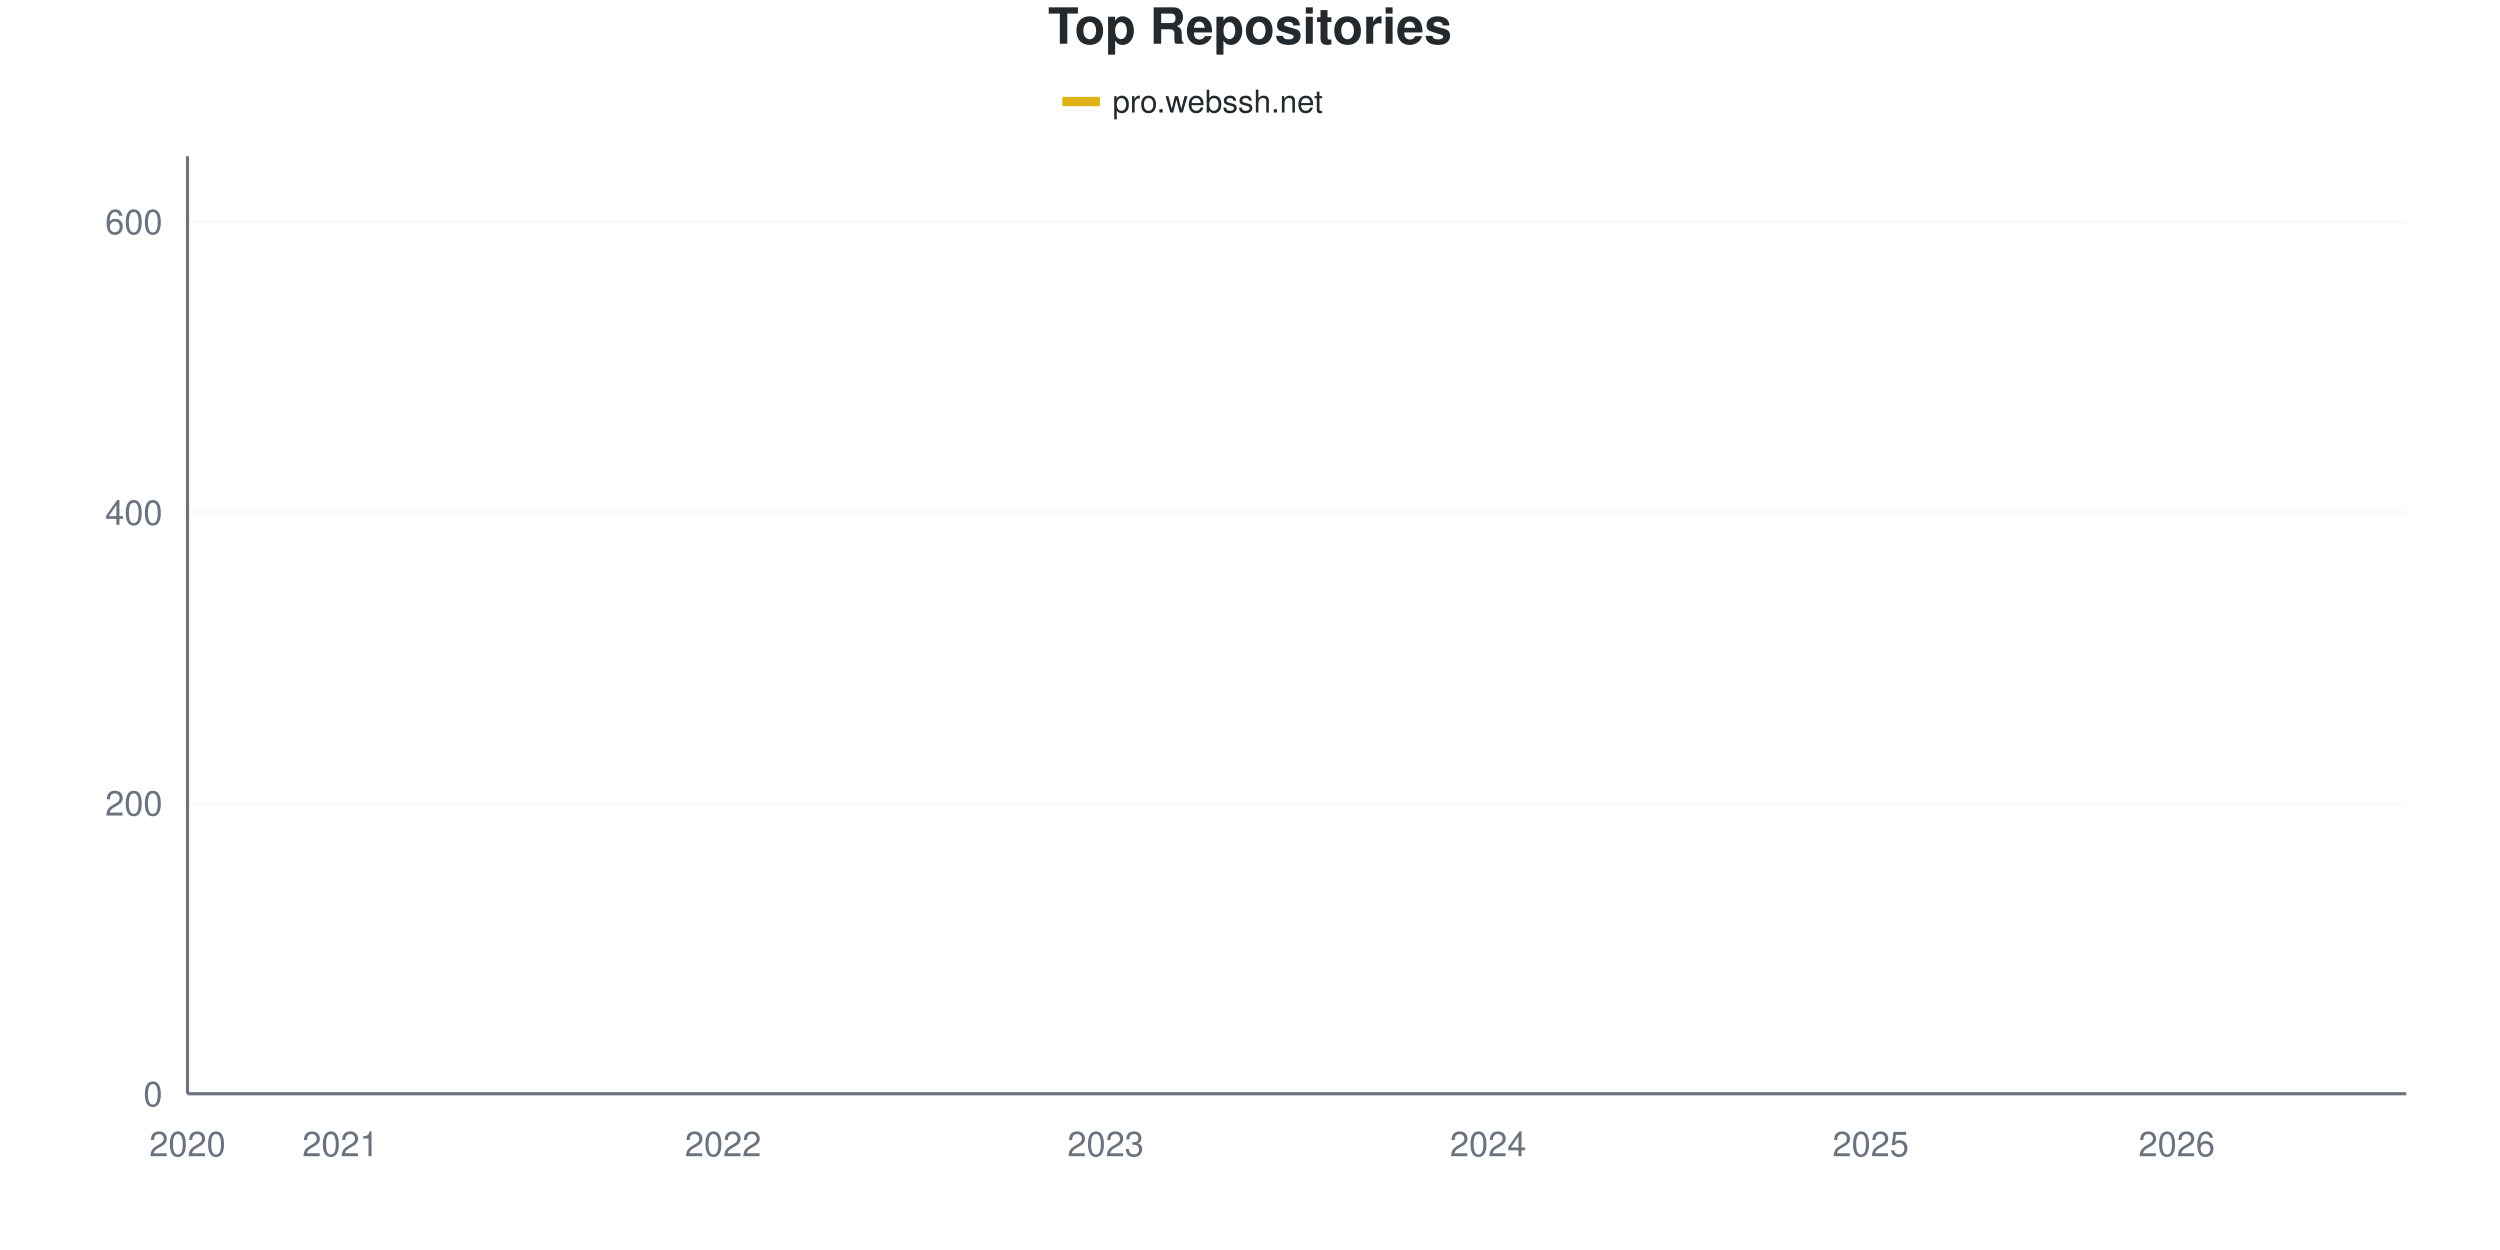
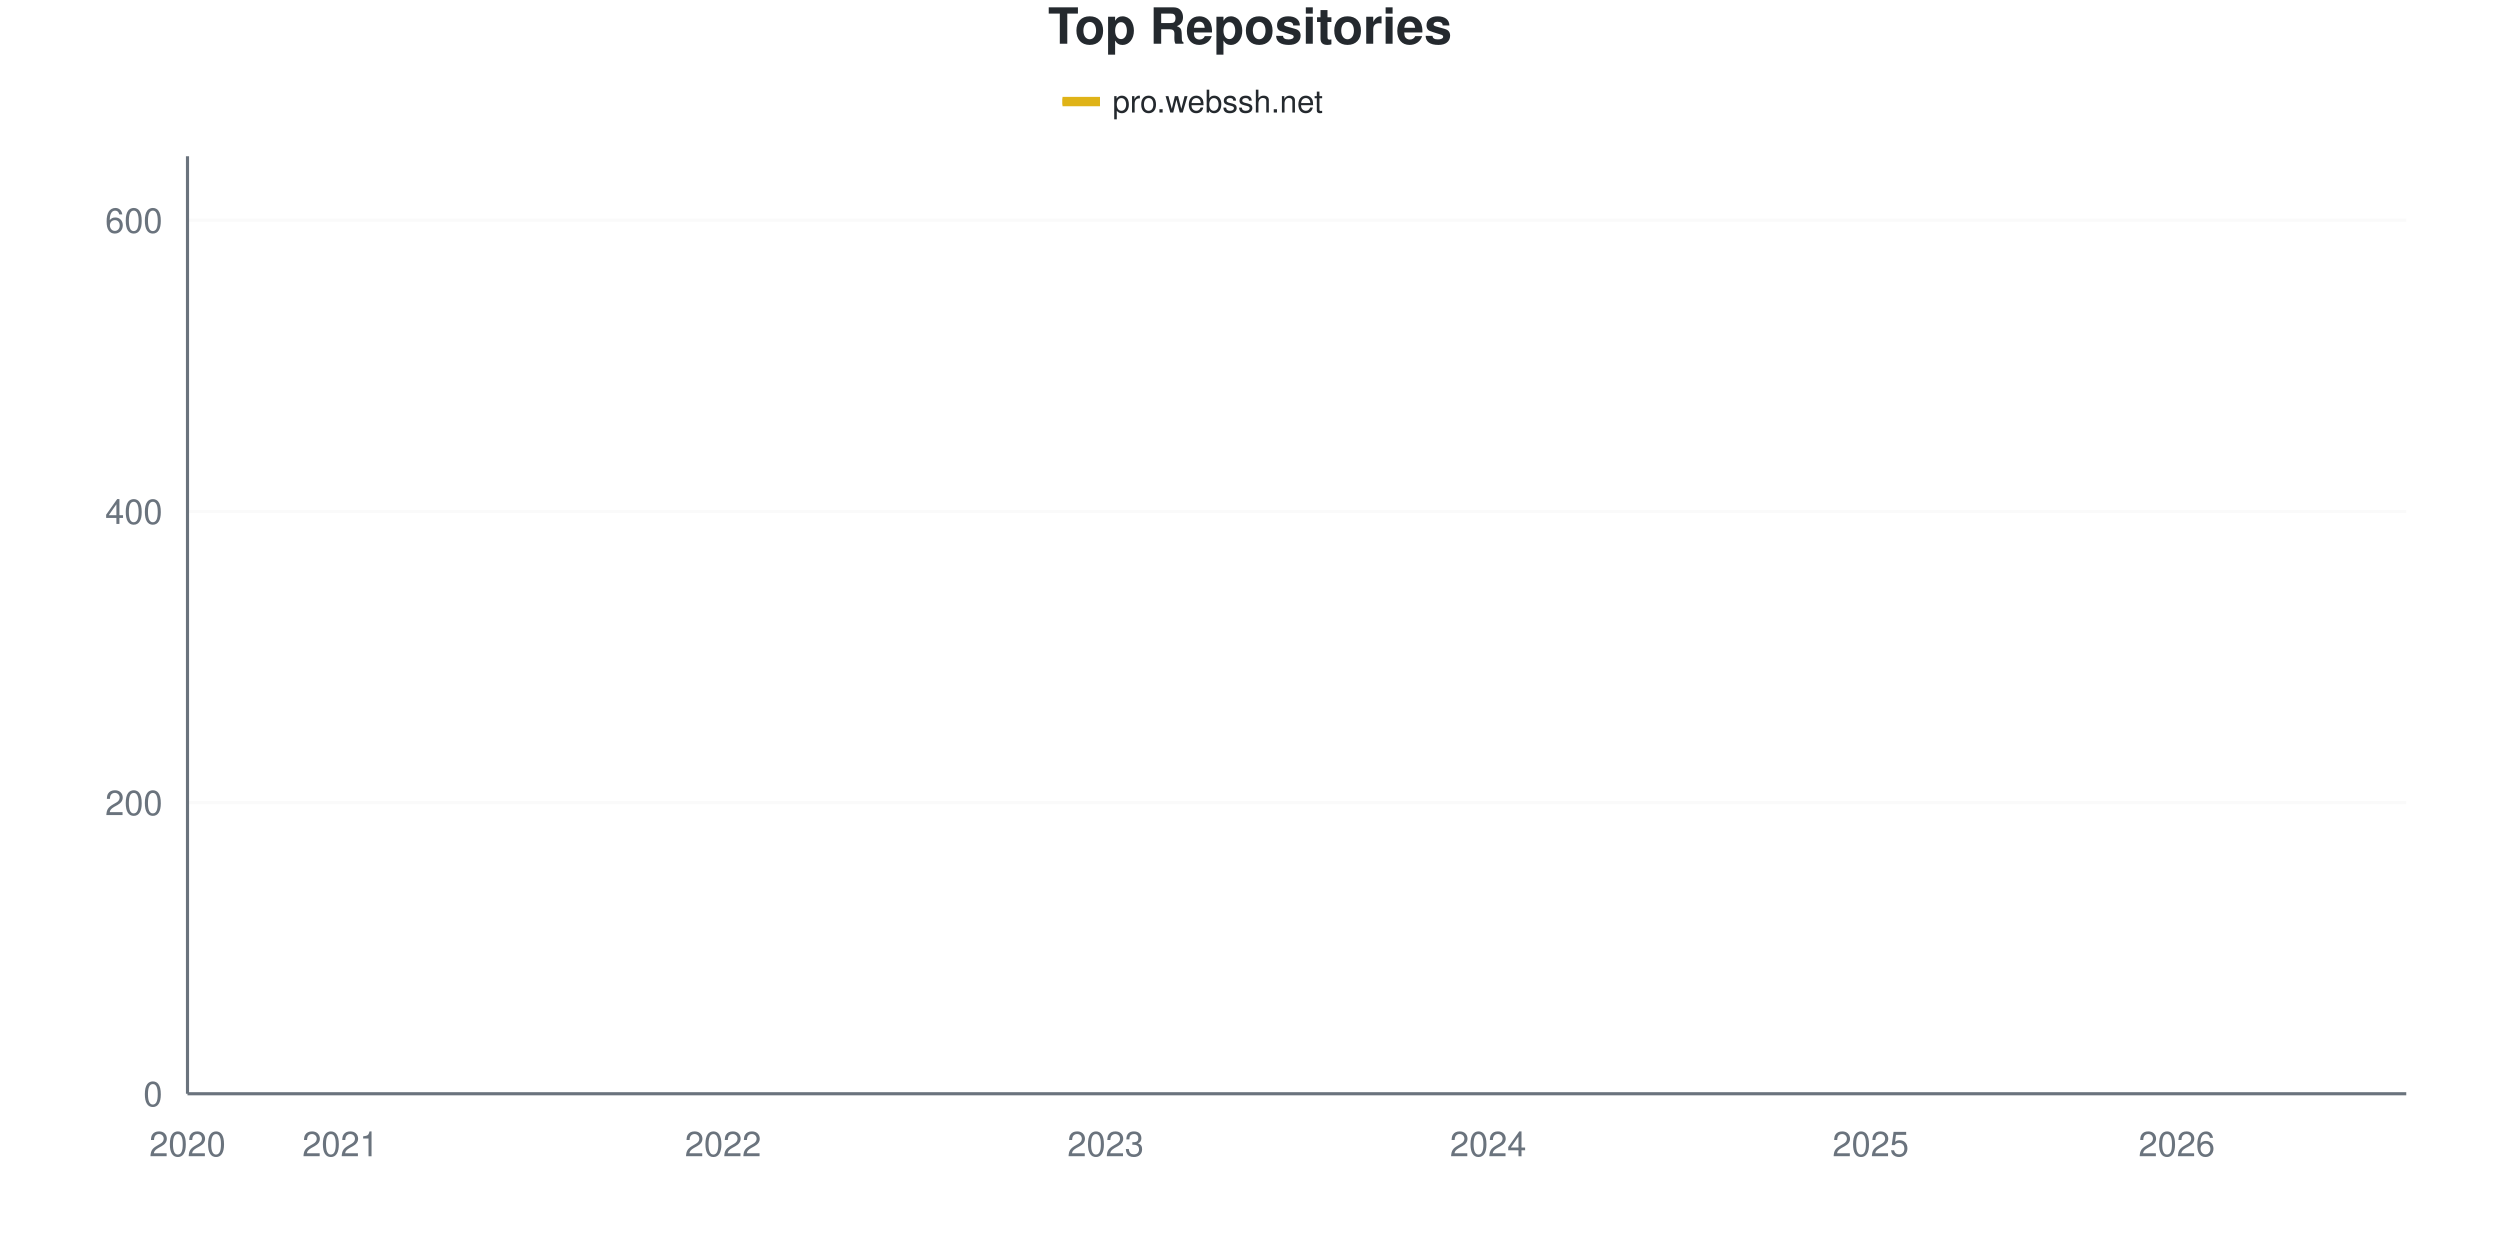
<svg xmlns="http://www.w3.org/2000/svg" viewBox="0 0 800 400" width="800" height="400">
  <style>
    @keyframes drawLine {
      to { stroke-dashoffset: 0; }
    }
    @keyframes fadeInPoint {
      from { opacity: 0; }
      to { opacity: 1; }
    }
    .data-line-0 {
      stroke-dasharray: 1174;
      stroke-dashoffset: 1174;
      animation: drawLine 2s ease-out forwards;
    }
    .data-point {
      opacity: 0;
      animation: fadeInPoint 0.5s ease-out forwards;
    }
    .chart-bg { fill: #fff; }
    .chart-text { fill: #24292e; }
    .chart-muted { fill: #6a737d; }
    .chart-grid { stroke: #eee; }
    .chart-axis { stroke: #6a737d; }
    @media (prefers-color-scheme: dark) {
      .chart-bg { fill: #0d1117; }
      .chart-text { fill: #e6edf3; }
      .chart-muted { fill: #8b949e; }
      .chart-grid { stroke: #21262d; }
      .chart-axis { stroke: #8b949e; }
    }
  </style>
  <rect width="800" height="400" class="chart-bg" />
  <text x="400" y="14" text-anchor="middle" class="chart-text" font-size="16" font-weight="bold" font-family="-apple-system, BlinkMacSystemFont, 'Segoe UI', Helvetica, Arial, sans-serif">Top Repositories</text>
  <g class="legend">
    <rect x="340" y="31" width="12" height="3" fill="#dfb317" />
    <line x1="340" y1="32.5" x2="352" y2="32.5" stroke="#dfb317" stroke-width="2" />
    <text x="356" y="36" class="chart-text" font-size="10" font-family="-apple-system, BlinkMacSystemFont, 'Segoe UI', Helvetica, Arial, sans-serif">pro.webssh.net</text>
  </g>
  <g class="grid">
    <line x1="60" y1="350" x2="770" y2="350" class="chart-grid" stroke-opacity="0.3" />
    <text x="52" y="354" text-anchor="end" class="chart-muted" font-size="11" font-family="-apple-system, BlinkMacSystemFont, 'Segoe UI', Helvetica, Arial, sans-serif">0</text>
-     <line x1="60" y1="256.977" x2="770" y2="256.977" class="chart-grid" stroke-opacity="0.3" />
-     <text x="52" y="260.977" text-anchor="end" class="chart-muted" font-size="11" font-family="-apple-system, BlinkMacSystemFont, 'Segoe UI', Helvetica, Arial, sans-serif">200</text>
-     <line x1="60" y1="163.953" x2="770" y2="163.953" class="chart-grid" stroke-opacity="0.3" />
-     <text x="52" y="167.953" text-anchor="end" class="chart-muted" font-size="11" font-family="-apple-system, BlinkMacSystemFont, 'Segoe UI', Helvetica, Arial, sans-serif">400</text>
-     <line x1="60" y1="70.93" x2="770" y2="70.93" class="chart-grid" stroke-opacity="0.3" />
-     <text x="52" y="74.93" text-anchor="end" class="chart-muted" font-size="11" font-family="-apple-system, BlinkMacSystemFont, 'Segoe UI', Helvetica, Arial, sans-serif">600</text>
+     <line x1="60" y1="256.832" x2="770" y2="256.832" class="chart-grid" stroke-opacity="0.3" />
+     <text x="52" y="260.832" text-anchor="end" class="chart-muted" font-size="11" font-family="-apple-system, BlinkMacSystemFont, 'Segoe UI', Helvetica, Arial, sans-serif">200</text>
+     <line x1="60" y1="163.665" x2="770" y2="163.665" class="chart-grid" stroke-opacity="0.3" />
+     <text x="52" y="167.665" text-anchor="end" class="chart-muted" font-size="11" font-family="-apple-system, BlinkMacSystemFont, 'Segoe UI', Helvetica, Arial, sans-serif">400</text>
+     <line x1="60" y1="70.497" x2="770" y2="70.497" class="chart-grid" stroke-opacity="0.3" />
+     <text x="52" y="74.497" text-anchor="end" class="chart-muted" font-size="11" font-family="-apple-system, BlinkMacSystemFont, 'Segoe UI', Helvetica, Arial, sans-serif">600</text>
  </g>
  <g class="milestones">
    
  </g>
  <g class="x-axis">
    <text x="60" y="370" text-anchor="middle" class="chart-muted" font-size="11" font-family="-apple-system, BlinkMacSystemFont, 'Segoe UI', Helvetica, Arial, sans-serif">2020</text>
    <text x="108.966" y="370" text-anchor="middle" class="chart-muted" font-size="11" font-family="-apple-system, BlinkMacSystemFont, 'Segoe UI', Helvetica, Arial, sans-serif">2021</text>
    <text x="231.379" y="370" text-anchor="middle" class="chart-muted" font-size="11" font-family="-apple-system, BlinkMacSystemFont, 'Segoe UI', Helvetica, Arial, sans-serif">2022</text>
    <text x="353.793" y="370" text-anchor="middle" class="chart-muted" font-size="11" font-family="-apple-system, BlinkMacSystemFont, 'Segoe UI', Helvetica, Arial, sans-serif">2023</text>
    <text x="476.207" y="370" text-anchor="middle" class="chart-muted" font-size="11" font-family="-apple-system, BlinkMacSystemFont, 'Segoe UI', Helvetica, Arial, sans-serif">2024</text>
    <text x="598.621" y="370" text-anchor="middle" class="chart-muted" font-size="11" font-family="-apple-system, BlinkMacSystemFont, 'Segoe UI', Helvetica, Arial, sans-serif">2025</text>
    <text x="696.552" y="370" text-anchor="middle" class="chart-muted" font-size="11" font-family="-apple-system, BlinkMacSystemFont, 'Segoe UI', Helvetica, Arial, sans-serif">2026</text>
  </g>
  <line x1="60" y1="50" x2="60" y2="350" class="chart-axis" stroke-width="1" />
  <line x1="60" y1="350" x2="770" y2="350" class="chart-axis" stroke-width="1" />
-   <path d="M60,349.535 C68.161,347.209 76.322,344.264 84.483,342.558 C92.644,340.853 100.805,340.388 108.966,339.302 C117.126,338.217 125.287,336.636 133.448,336.047 C141.609,335.457 149.77,335.836 157.931,335.116 C166.092,334.396 174.253,332.093 182.414,330.93 C190.575,329.767 198.736,329.302 206.897,328.14 C215.057,326.977 223.218,326.357 231.379,323.953 C239.54,321.55 247.701,316.822 255.862,313.721 C264.023,310.62 272.184,307.752 280.345,305.349 C288.506,302.946 296.667,301.318 304.828,299.302 C312.989,297.287 321.149,295.736 329.31,293.256 C337.471,290.775 345.632,286.977 353.793,284.419 C361.954,281.86 370.115,280.155 378.276,277.907 C386.437,275.659 394.598,273.721 402.759,270.93 C410.92,268.14 419.08,264.264 427.241,261.163 C435.402,258.062 443.563,255.426 451.724,252.326 C459.885,249.225 468.046,245.426 476.207,242.558 C484.368,239.69 492.529,237.984 500.69,235.116 C508.851,232.248 517.011,228.682 525.172,225.349 C533.333,222.016 541.494,218.45 549.655,215.116 C557.816,211.783 565.977,208.062 574.138,205.349 C582.299,202.636 590.46,201.163 598.621,198.837 C606.782,196.512 614.943,193.876 623.103,191.395 C631.264,188.915 639.425,186.667 647.586,183.953 C655.747,181.24 663.908,178.76 672.069,175.116 C680.23,171.473 688.391,167.132 696.552,162.093 C704.713,157.054 712.874,150.853 721.034,144.884 C729.195,138.915 737.356,137.519 745.517,126.279 C753.678,115.039 761.839,93.721 770,77.442" fill="none" stroke="#dfb317" stroke-width="2.5" class="data-line-0" />
+   <path d="M60,349.534 C68.161,347.205 76.322,344.255 84.483,342.547 C92.644,340.839 100.805,340.373 108.966,339.286 C117.126,338.199 125.287,336.615 133.448,336.025 C141.609,335.435 149.77,335.814 157.931,335.093 C166.092,334.372 174.253,332.065 182.414,330.901 C190.575,329.736 198.736,329.27 206.897,328.106 C215.057,326.941 223.218,326.32 231.379,323.913 C239.54,321.506 247.701,316.77 255.862,313.665 C264.023,310.559 272.184,307.686 280.345,305.28 C288.506,302.873 296.667,301.165 304.828,299.224 C312.989,297.283 321.149,296.04 329.31,293.634 C337.471,291.227 345.632,287.345 353.793,284.783 C361.954,282.22 370.115,280.512 378.276,278.261 C386.437,276.009 394.598,274.146 402.759,271.273 C410.92,268.401 419.08,264.13 427.241,261.025 C435.402,257.919 443.563,255.668 451.724,252.64 C459.885,249.612 468.046,245.73 476.207,242.857 C484.368,239.984 492.529,238.276 500.69,235.404 C508.851,232.531 517.011,228.96 525.172,225.621 C533.333,222.283 541.494,218.711 549.655,215.373 C557.816,212.034 565.977,208.307 574.138,205.59 C582.299,202.873 590.46,201.398 598.621,199.068 C606.782,196.739 614.943,194.177 623.103,191.615 C631.264,189.053 639.425,186.491 647.586,183.696 C655.747,180.901 663.908,178.494 672.069,174.845 C680.23,171.196 688.391,166.77 696.552,161.801 C704.713,156.832 712.874,150.932 721.034,145.031 C729.195,139.13 737.356,137.655 745.517,126.398 C753.678,115.14 761.839,93.789 770,77.484" fill="none" stroke="#dfb317" stroke-width="2.5" class="data-line-0" />
  <g class="points">
-     <circle cx="60" cy="349.535" r="4" fill="#dfb317" class="data-point" style="animation-delay: 1.50s" />
-     <circle cx="84.483" cy="342.558" r="4" fill="#dfb317" class="data-point" style="animation-delay: 1.55s" />
-     <circle cx="108.966" cy="339.302" r="4" fill="#dfb317" class="data-point" style="animation-delay: 1.60s" />
-     <circle cx="133.448" cy="336.047" r="4" fill="#dfb317" class="data-point" style="animation-delay: 1.65s" />
-     <circle cx="157.931" cy="335.116" r="4" fill="#dfb317" class="data-point" style="animation-delay: 1.70s" />
-     <circle cx="182.414" cy="330.93" r="4" fill="#dfb317" class="data-point" style="animation-delay: 1.75s" />
-     <circle cx="206.897" cy="328.14" r="4" fill="#dfb317" class="data-point" style="animation-delay: 1.80s" />
-     <circle cx="231.379" cy="323.953" r="4" fill="#dfb317" class="data-point" style="animation-delay: 1.85s" />
-     <circle cx="255.862" cy="313.721" r="4" fill="#dfb317" class="data-point" style="animation-delay: 1.90s" />
-     <circle cx="280.345" cy="305.349" r="4" fill="#dfb317" class="data-point" style="animation-delay: 1.95s" />
-     <circle cx="304.828" cy="299.302" r="4" fill="#dfb317" class="data-point" style="animation-delay: 2.00s" />
-     <circle cx="329.31" cy="293.256" r="4" fill="#dfb317" class="data-point" style="animation-delay: 2.05s" />
-     <circle cx="353.793" cy="284.419" r="4" fill="#dfb317" class="data-point" style="animation-delay: 2.10s" />
-     <circle cx="378.276" cy="277.907" r="4" fill="#dfb317" class="data-point" style="animation-delay: 2.15s" />
-     <circle cx="402.759" cy="270.93" r="4" fill="#dfb317" class="data-point" style="animation-delay: 2.20s" />
-     <circle cx="427.241" cy="261.163" r="4" fill="#dfb317" class="data-point" style="animation-delay: 2.25s" />
-     <circle cx="451.724" cy="252.326" r="4" fill="#dfb317" class="data-point" style="animation-delay: 2.30s" />
-     <circle cx="476.207" cy="242.558" r="4" fill="#dfb317" class="data-point" style="animation-delay: 2.35s" />
-     <circle cx="500.69" cy="235.116" r="4" fill="#dfb317" class="data-point" style="animation-delay: 2.40s" />
-     <circle cx="525.172" cy="225.349" r="4" fill="#dfb317" class="data-point" style="animation-delay: 2.45s" />
-     <circle cx="549.655" cy="215.116" r="4" fill="#dfb317" class="data-point" style="animation-delay: 2.50s" />
-     <circle cx="574.138" cy="205.349" r="4" fill="#dfb317" class="data-point" style="animation-delay: 2.55s" />
-     <circle cx="598.621" cy="198.837" r="4" fill="#dfb317" class="data-point" style="animation-delay: 2.60s" />
-     <circle cx="623.103" cy="191.395" r="4" fill="#dfb317" class="data-point" style="animation-delay: 2.65s" />
-     <circle cx="647.586" cy="183.953" r="4" fill="#dfb317" class="data-point" style="animation-delay: 2.70s" />
-     <circle cx="672.069" cy="175.116" r="4" fill="#dfb317" class="data-point" style="animation-delay: 2.75s" />
-     <circle cx="696.552" cy="162.093" r="4" fill="#dfb317" class="data-point" style="animation-delay: 2.80s" />
-     <circle cx="721.034" cy="144.884" r="4" fill="#dfb317" class="data-point" style="animation-delay: 2.85s" />
-     <circle cx="745.517" cy="126.279" r="4" fill="#dfb317" class="data-point" style="animation-delay: 2.90s" />
-     <circle cx="770" cy="77.442" r="4" fill="#dfb317" class="data-point" style="animation-delay: 2.95s" />
+     <circle cx="60" cy="349.534" r="4" fill="#dfb317" class="data-point" style="animation-delay: 1.50s" />
+     <circle cx="84.483" cy="342.547" r="4" fill="#dfb317" class="data-point" style="animation-delay: 1.55s" />
+     <circle cx="108.966" cy="339.286" r="4" fill="#dfb317" class="data-point" style="animation-delay: 1.60s" />
+     <circle cx="133.448" cy="336.025" r="4" fill="#dfb317" class="data-point" style="animation-delay: 1.65s" />
+     <circle cx="157.931" cy="335.093" r="4" fill="#dfb317" class="data-point" style="animation-delay: 1.70s" />
+     <circle cx="182.414" cy="330.901" r="4" fill="#dfb317" class="data-point" style="animation-delay: 1.75s" />
+     <circle cx="206.897" cy="328.106" r="4" fill="#dfb317" class="data-point" style="animation-delay: 1.80s" />
+     <circle cx="231.379" cy="323.913" r="4" fill="#dfb317" class="data-point" style="animation-delay: 1.85s" />
+     <circle cx="255.862" cy="313.665" r="4" fill="#dfb317" class="data-point" style="animation-delay: 1.90s" />
+     <circle cx="280.345" cy="305.28" r="4" fill="#dfb317" class="data-point" style="animation-delay: 1.95s" />
+     <circle cx="304.828" cy="299.224" r="4" fill="#dfb317" class="data-point" style="animation-delay: 2.00s" />
+     <circle cx="329.31" cy="293.634" r="4" fill="#dfb317" class="data-point" style="animation-delay: 2.05s" />
+     <circle cx="353.793" cy="284.783" r="4" fill="#dfb317" class="data-point" style="animation-delay: 2.10s" />
+     <circle cx="378.276" cy="278.261" r="4" fill="#dfb317" class="data-point" style="animation-delay: 2.15s" />
+     <circle cx="402.759" cy="271.273" r="4" fill="#dfb317" class="data-point" style="animation-delay: 2.20s" />
+     <circle cx="427.241" cy="261.025" r="4" fill="#dfb317" class="data-point" style="animation-delay: 2.25s" />
+     <circle cx="451.724" cy="252.64" r="4" fill="#dfb317" class="data-point" style="animation-delay: 2.30s" />
+     <circle cx="476.207" cy="242.857" r="4" fill="#dfb317" class="data-point" style="animation-delay: 2.35s" />
+     <circle cx="500.69" cy="235.404" r="4" fill="#dfb317" class="data-point" style="animation-delay: 2.40s" />
+     <circle cx="525.172" cy="225.621" r="4" fill="#dfb317" class="data-point" style="animation-delay: 2.45s" />
+     <circle cx="549.655" cy="215.373" r="4" fill="#dfb317" class="data-point" style="animation-delay: 2.50s" />
+     <circle cx="574.138" cy="205.59" r="4" fill="#dfb317" class="data-point" style="animation-delay: 2.55s" />
+     <circle cx="598.621" cy="199.068" r="4" fill="#dfb317" class="data-point" style="animation-delay: 2.60s" />
+     <circle cx="623.103" cy="191.615" r="4" fill="#dfb317" class="data-point" style="animation-delay: 2.65s" />
+     <circle cx="647.586" cy="183.696" r="4" fill="#dfb317" class="data-point" style="animation-delay: 2.70s" />
+     <circle cx="672.069" cy="174.845" r="4" fill="#dfb317" class="data-point" style="animation-delay: 2.75s" />
+     <circle cx="696.552" cy="161.801" r="4" fill="#dfb317" class="data-point" style="animation-delay: 2.80s" />
+     <circle cx="721.034" cy="145.031" r="4" fill="#dfb317" class="data-point" style="animation-delay: 2.85s" />
+     <circle cx="745.517" cy="126.398" r="4" fill="#dfb317" class="data-point" style="animation-delay: 2.90s" />
+     <circle cx="770" cy="77.484" r="4" fill="#dfb317" class="data-point" style="animation-delay: 2.95s" />
  </g>
</svg>
